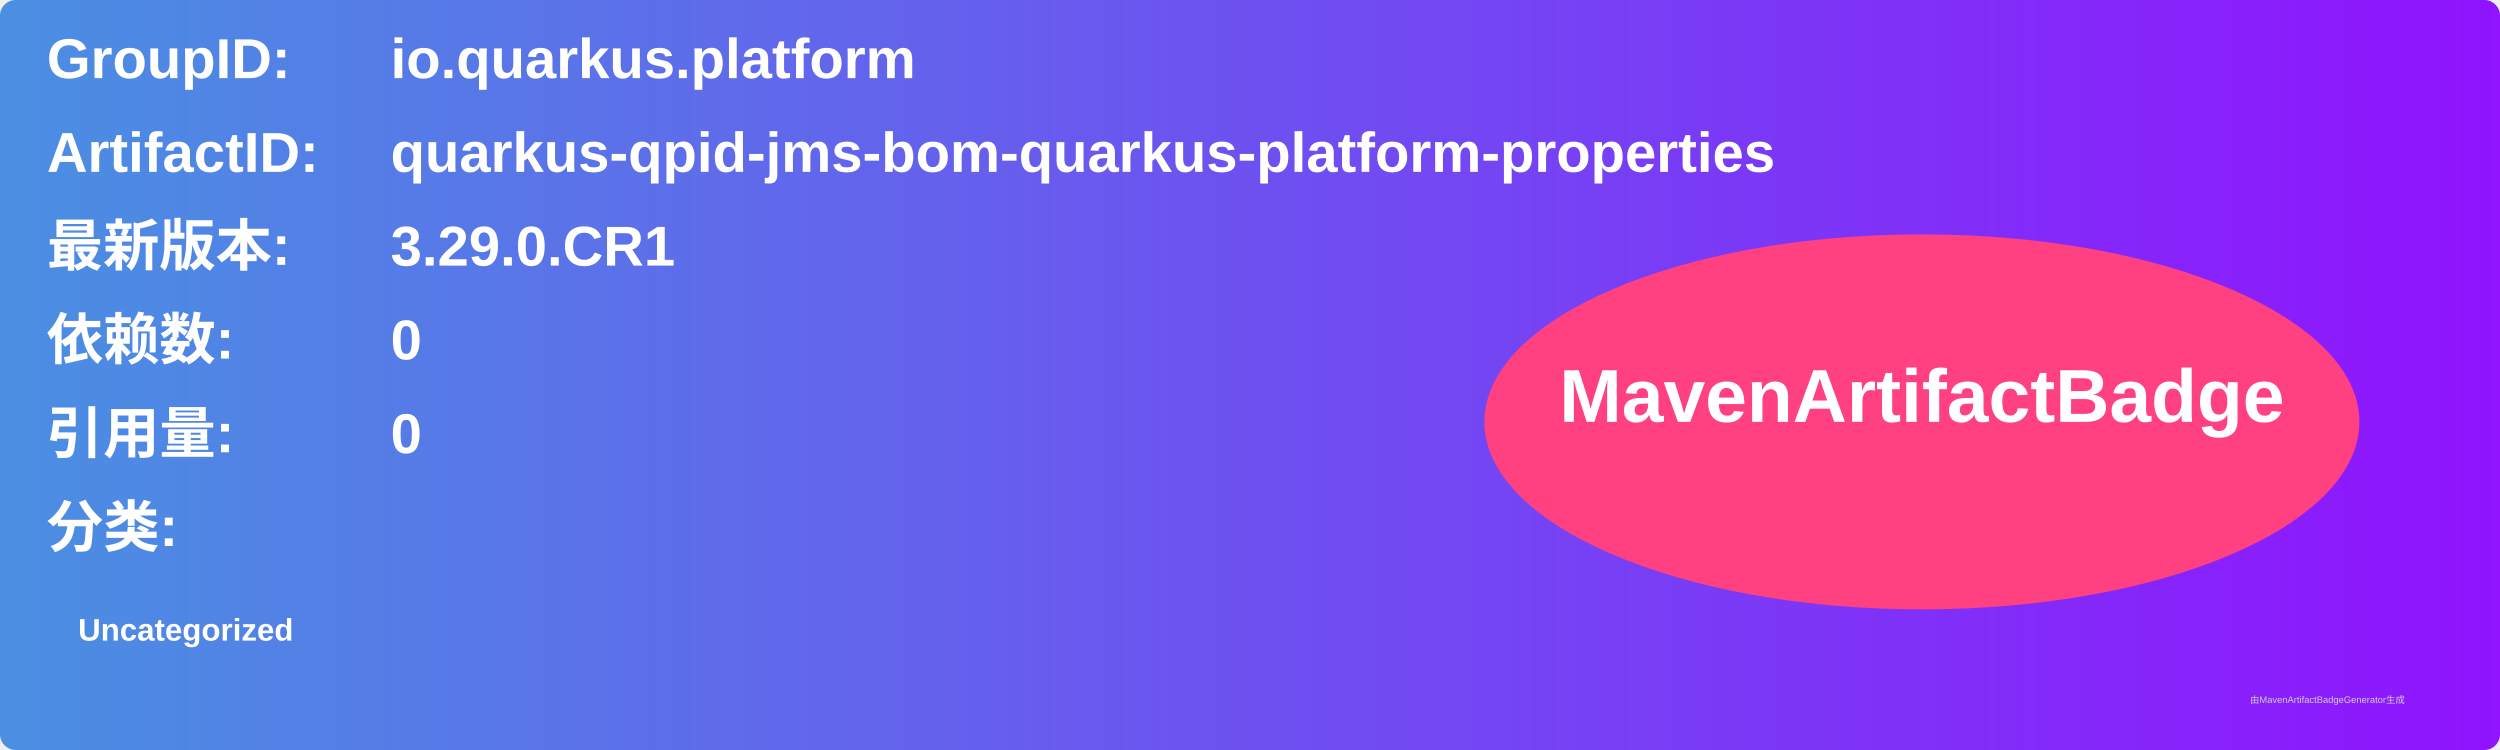
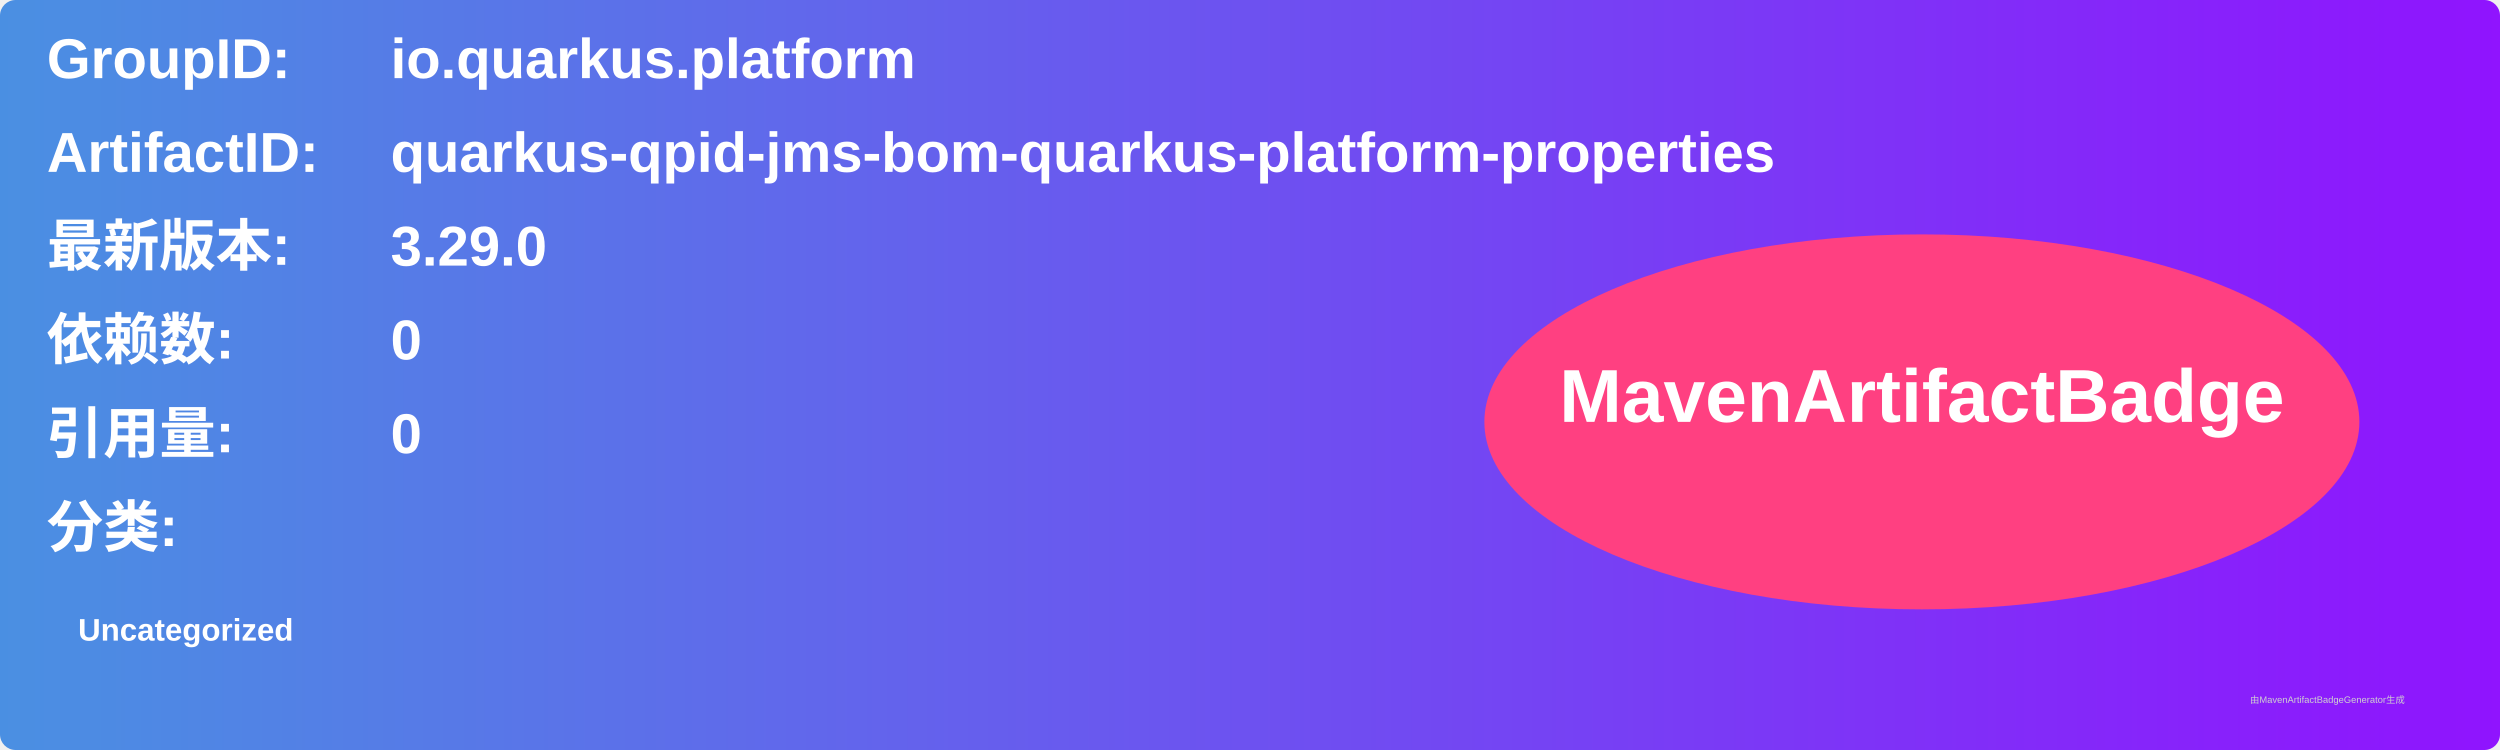
<svg xmlns="http://www.w3.org/2000/svg" width="800" height="240" viewBox="0 0 800 240">
  <linearGradient id="grad" x1="0%" y1="0%" x2="100%" y2="0%">
    <stop offset="0%" stop-color="#4a90e2" />
    <stop offset="100%" stop-color="#9013fe" />
  </linearGradient>
  <rect width="100%" height="100%" rx="5" ry="5" fill="url(#grad)" />
  <g transform="translate(15, 15)">
    <text x="0" y="10" font-family="Arial" font-size="18" fill="white" font-weight="bold" width="260">GroupID:</text>
    <text x="110" y="10" font-family="Arial" font-size="18" fill="white" font-weight="bold" width="460">io.quarkus.platform</text>
    <text x="0" y="40" font-family="Arial" font-size="18" fill="white" font-weight="bold" width="260">ArtifactID:</text>
    <text x="110" y="40" font-family="Arial" font-size="18" fill="white" font-weight="bold" width="460">quarkus-qpid-jms-bom-quarkus-platform-properties</text>
    <text x="0" y="70" font-family="Arial" font-size="18" fill="white" font-weight="bold">最新版本:</text>
    <text x="110" y="70" font-family="Arial" font-size="18" fill="white" font-weight="bold">
-       <tspan font-weight="bold">3.29.0.CR1</tspan>
+       <tspan font-weight="bold">3.29.0</tspan>
    </text>
    <text x="0" y="100" font-family="Arial" font-size="18" fill="white" font-weight="bold">依赖数: </text>
    <text x="110" y="100" font-family="Arial" font-size="18" fill="white">
      <tspan font-weight="bold">0</tspan>
    </text>
    <text x="0" y="130" font-family="Arial" font-size="18" fill="white" font-weight="bold">引用量: </text>
    <text x="110" y="130" font-family="Arial" font-size="18" fill="white">
      <tspan font-weight="bold">0</tspan>
    </text>
    <text x="0" y="160" font-family="Arial" font-size="18" fill="white" font-weight="bold">分类:</text>
    <text x="10" y="190" font-family="Arial" font-size="10" fill="white">
      <tspan font-weight="bold">Uncategorized</tspan>
    </text>
    <ellipse cx="600" cy="120" rx="140" ry="60" fill="#ff4081" />
    <text x="600" y="120" text-anchor="middle" font-family="Arial" font-size="24" fill="white" font-weight="bold">MavenArtifactBadge</text>
  </g>
  <text x="720" y="225" font-family="Arial" font-size="3" fill="#d0d0d0">由MavenArtifactBadgeGenerator生成</text>
</svg>
